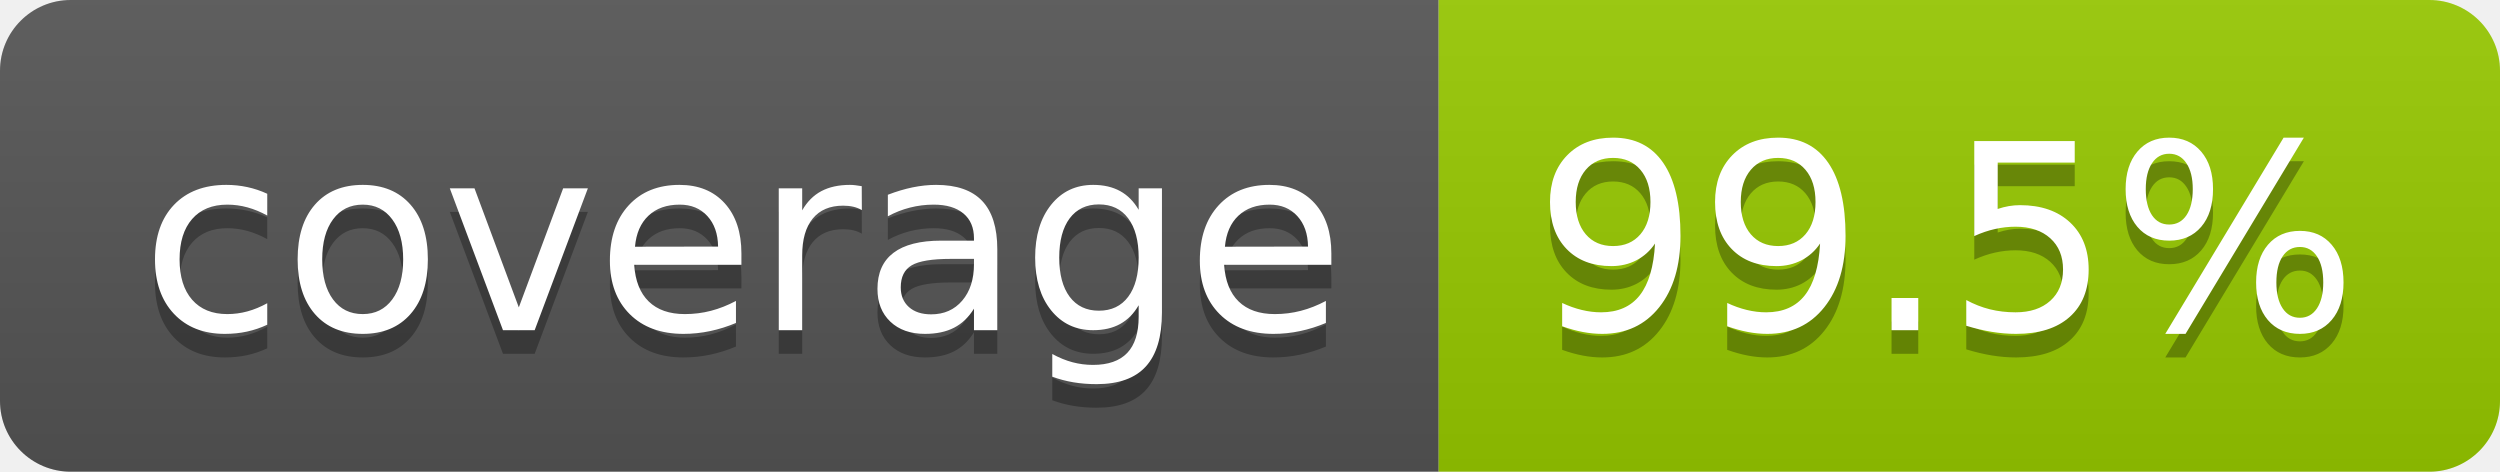
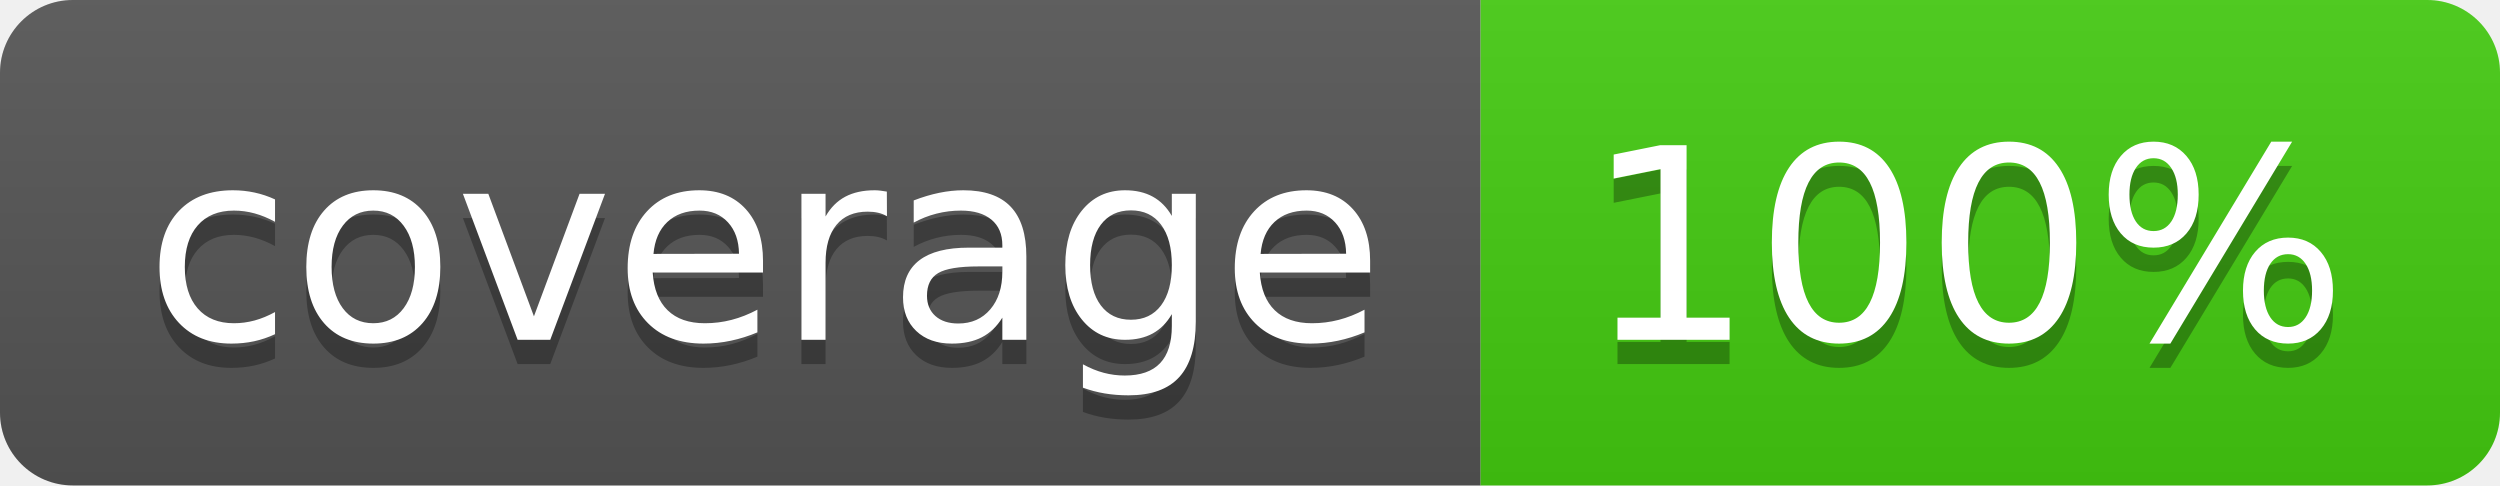
- <svg xmlns="http://www.w3.org/2000/svg" width="106" height="20" role="img" aria-label="coverage: 99.5%">
+ <svg xmlns="http://www.w3.org/2000/svg" width="103" height="20" role="img" aria-label="coverage: 100%">
  <linearGradient id="s" x2="0" y2="100%">
    <stop offset="0" stop-color="#bbb" stop-opacity=".1" />
    <stop offset="1" stop-opacity=".1" />
  </linearGradient>
  <clipPath id="r">
-     <rect width="106" height="20" rx="3" fill="#fff" />
+     <rect width="103" height="20" rx="3" fill="#fff" />
  </clipPath>
  <g clip-path="url(#r)">
    <rect width="61" height="20" fill="#555" />
-     <rect x="61" width="45" height="20" fill="#97ca00" />
-     <rect width="106" height="20" fill="url(#s)" />
+     <rect x="61" width="42" height="20" fill="#4c1" />
+     <rect width="103" height="20" fill="url(#s)" />
  </g>
  <g fill="#fff" text-anchor="middle" font-family="Verdana,Geneva,DejaVu Sans,sans-serif" text-rendering="geometricPrecision" font-size="110">
    <text aria-hidden="true" x="315" y="150" fill="#010101" fill-opacity=".3" transform="scale(.1)" textLength="510">coverage</text>
    <text x="315" y="140" transform="scale(.1)" fill="#fff" textLength="510">coverage</text>
-     <text aria-hidden="true" x="825" y="150" fill="#010101" fill-opacity=".3" transform="scale(.1)" textLength="350">99.5%</text>
-     <text x="825" y="140" transform="scale(.1)" fill="#fff" textLength="350">99.5%</text>
+     <text aria-hidden="true" x="810" y="150" fill="#010101" fill-opacity=".3" transform="scale(.1)" textLength="315">100%</text>
+     <text x="810" y="140" transform="scale(.1)" fill="#fff" textLength="315">100%</text>
  </g>
</svg>
